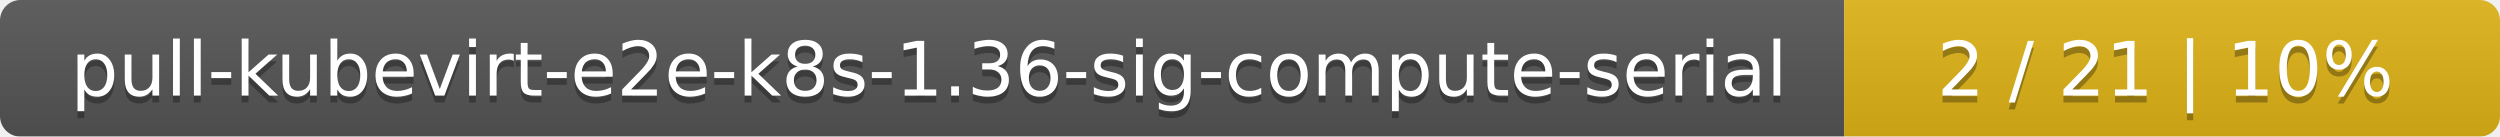
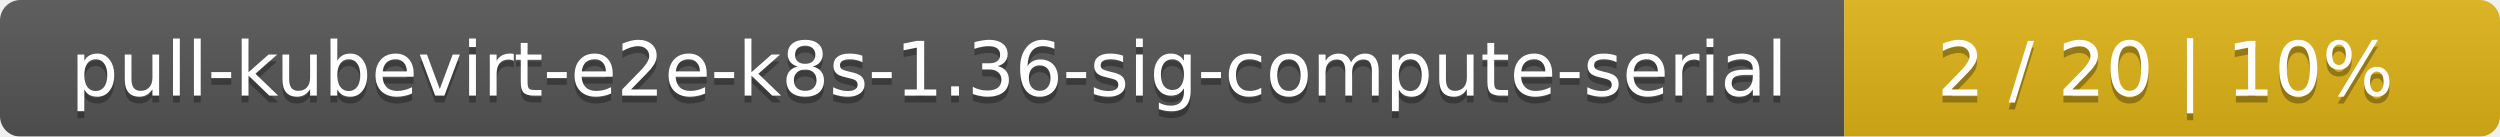
<svg xmlns="http://www.w3.org/2000/svg" width="366" height="20">
  <linearGradient id="smooth" x2="0" y2="100%">
    <stop offset="0" stop-color="#bbb" stop-opacity=".1" />
    <stop offset="1" stop-opacity=".1" />
  </linearGradient>
  <mask id="round">
    <rect width="366" height="20" rx="3" fill="#fff" />
  </mask>
  <g mask="url(#round)">
    <rect width="270" height="20" fill="#555" />
    <rect x="270" width="96" height="20" fill="#dfb317" />
    <rect width="366" height="20" fill="url(#smooth)" />
  </g>
  <g fill="#fff" text-anchor="middle" font-family="DejaVu Sans,Verdana,Geneva,sans-serif" font-size="11">
    <text x="136" y="15" fill="#010101" fill-opacity=".3">pull-kubevirt-e2e-k8s-1.36-sig-compute-serial</text>
    <text x="136" y="14">pull-kubevirt-e2e-k8s-1.36-sig-compute-serial</text>
-     <text x="317" y="15" fill="#010101" fill-opacity=".3">2 / 21    |    10%</text>
-     <text x="317" y="14">2 / 21    |    10%</text>
+     <text x="317" y="15" fill="#010101" fill-opacity=".3">2 / 20    |    10%</text>
+     <text x="317" y="14">2 / 20    |    10%</text>
  </g>
</svg>
